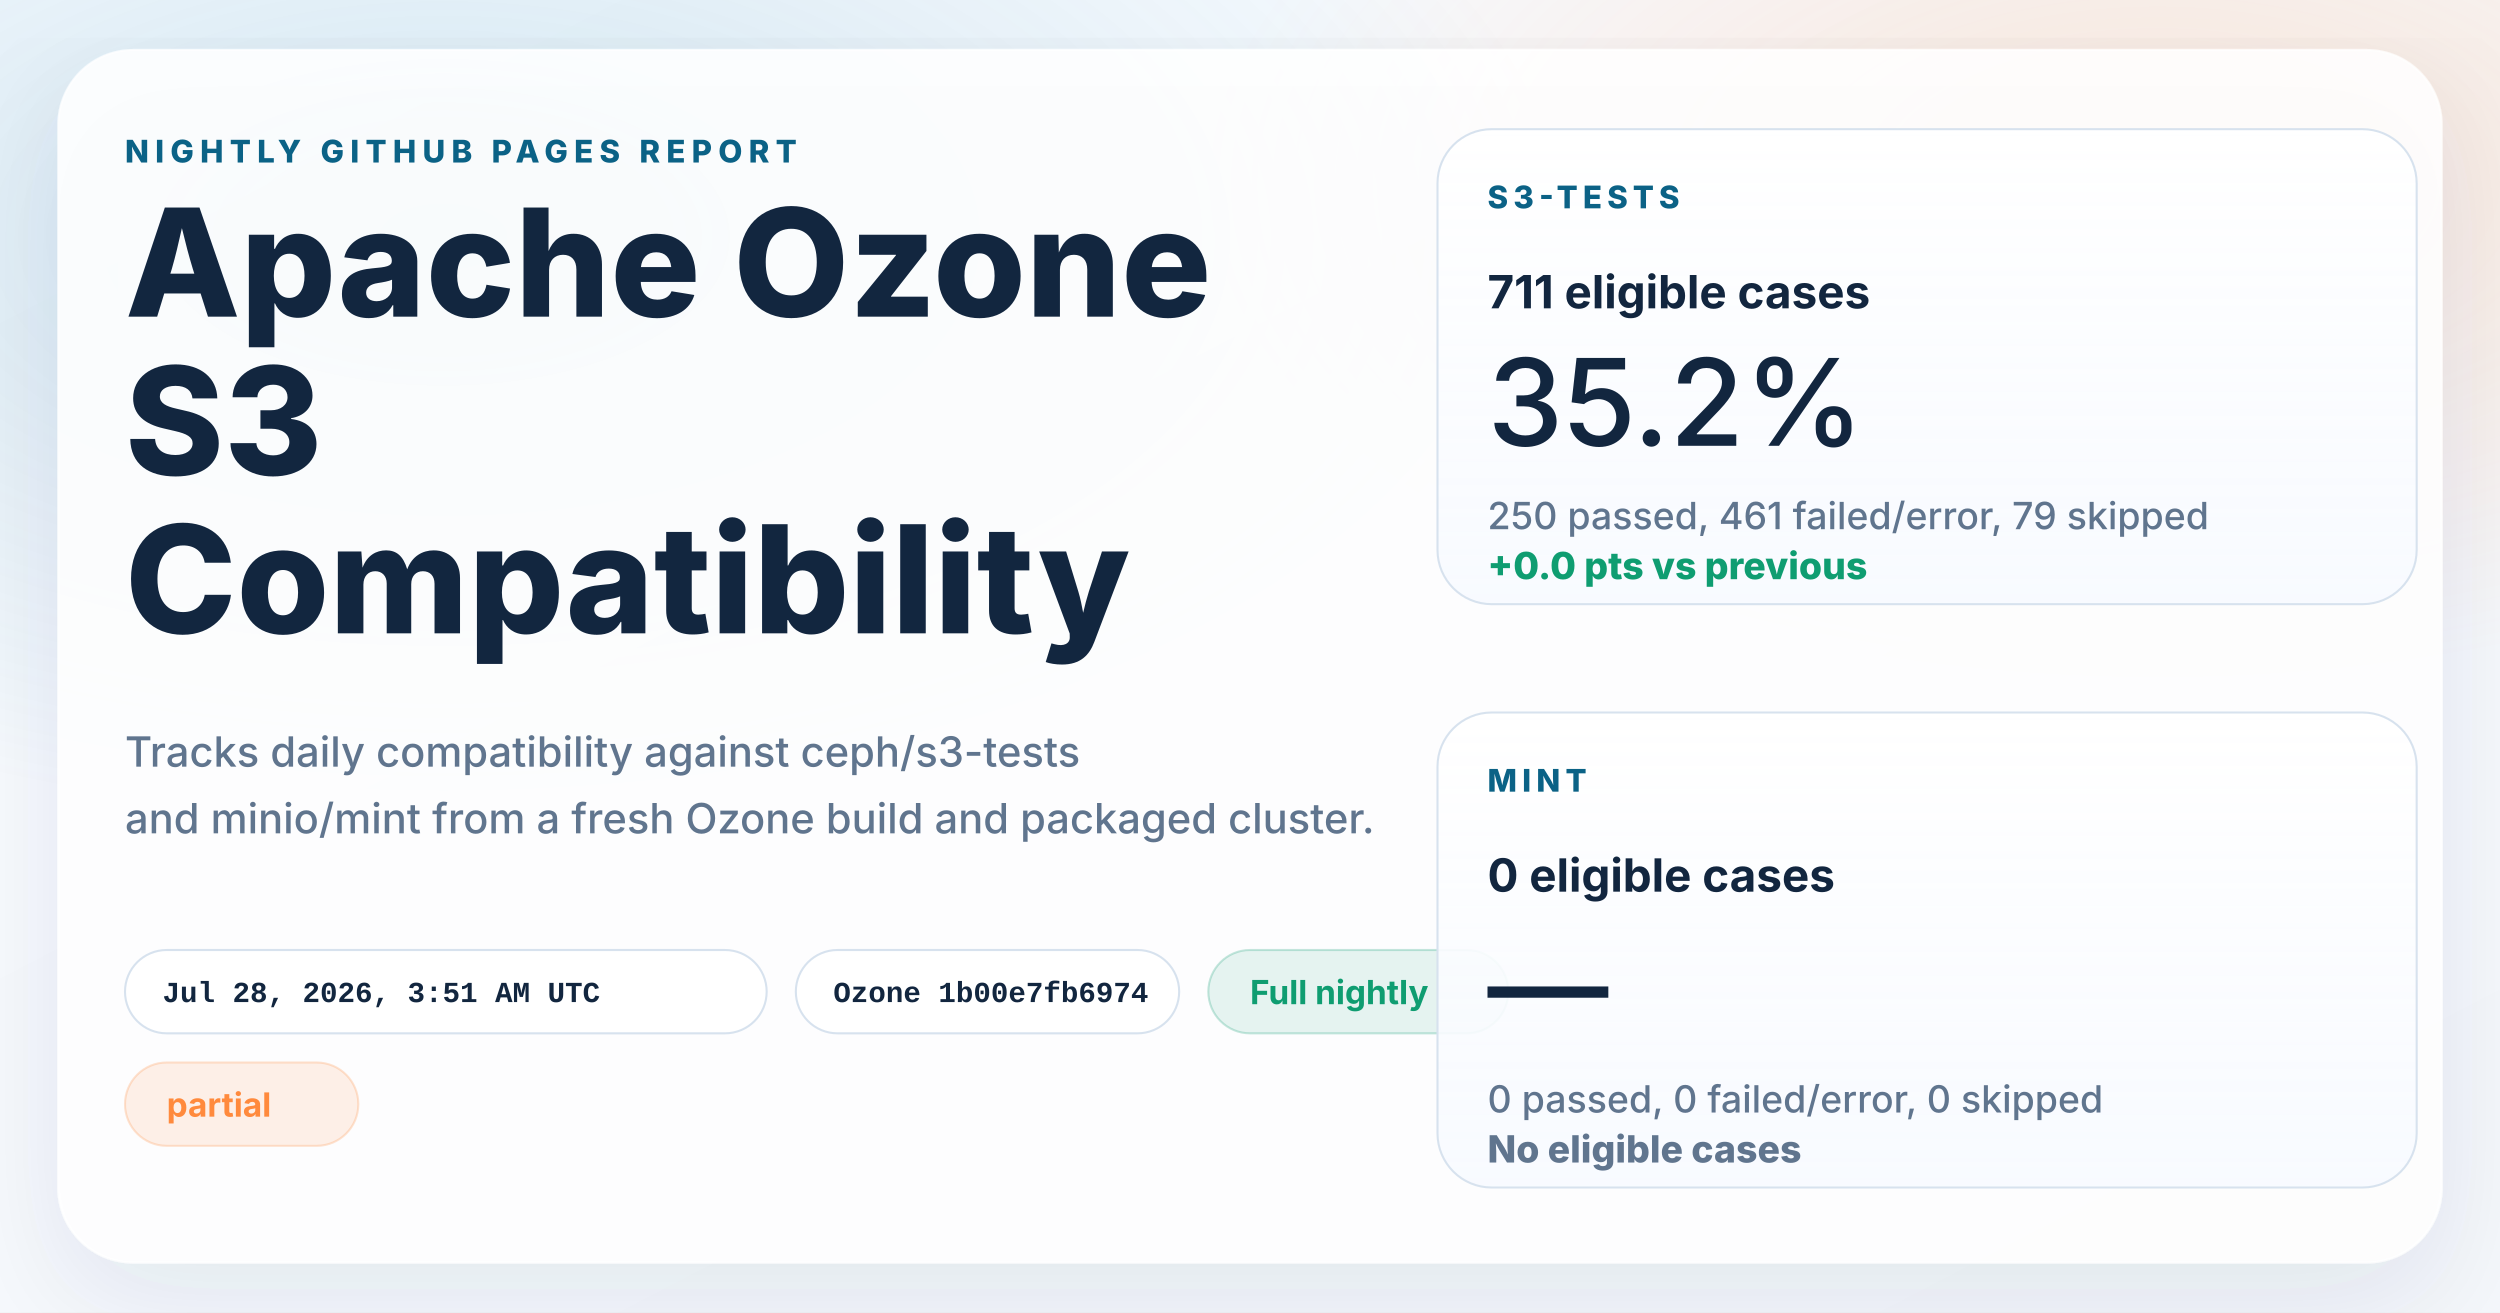
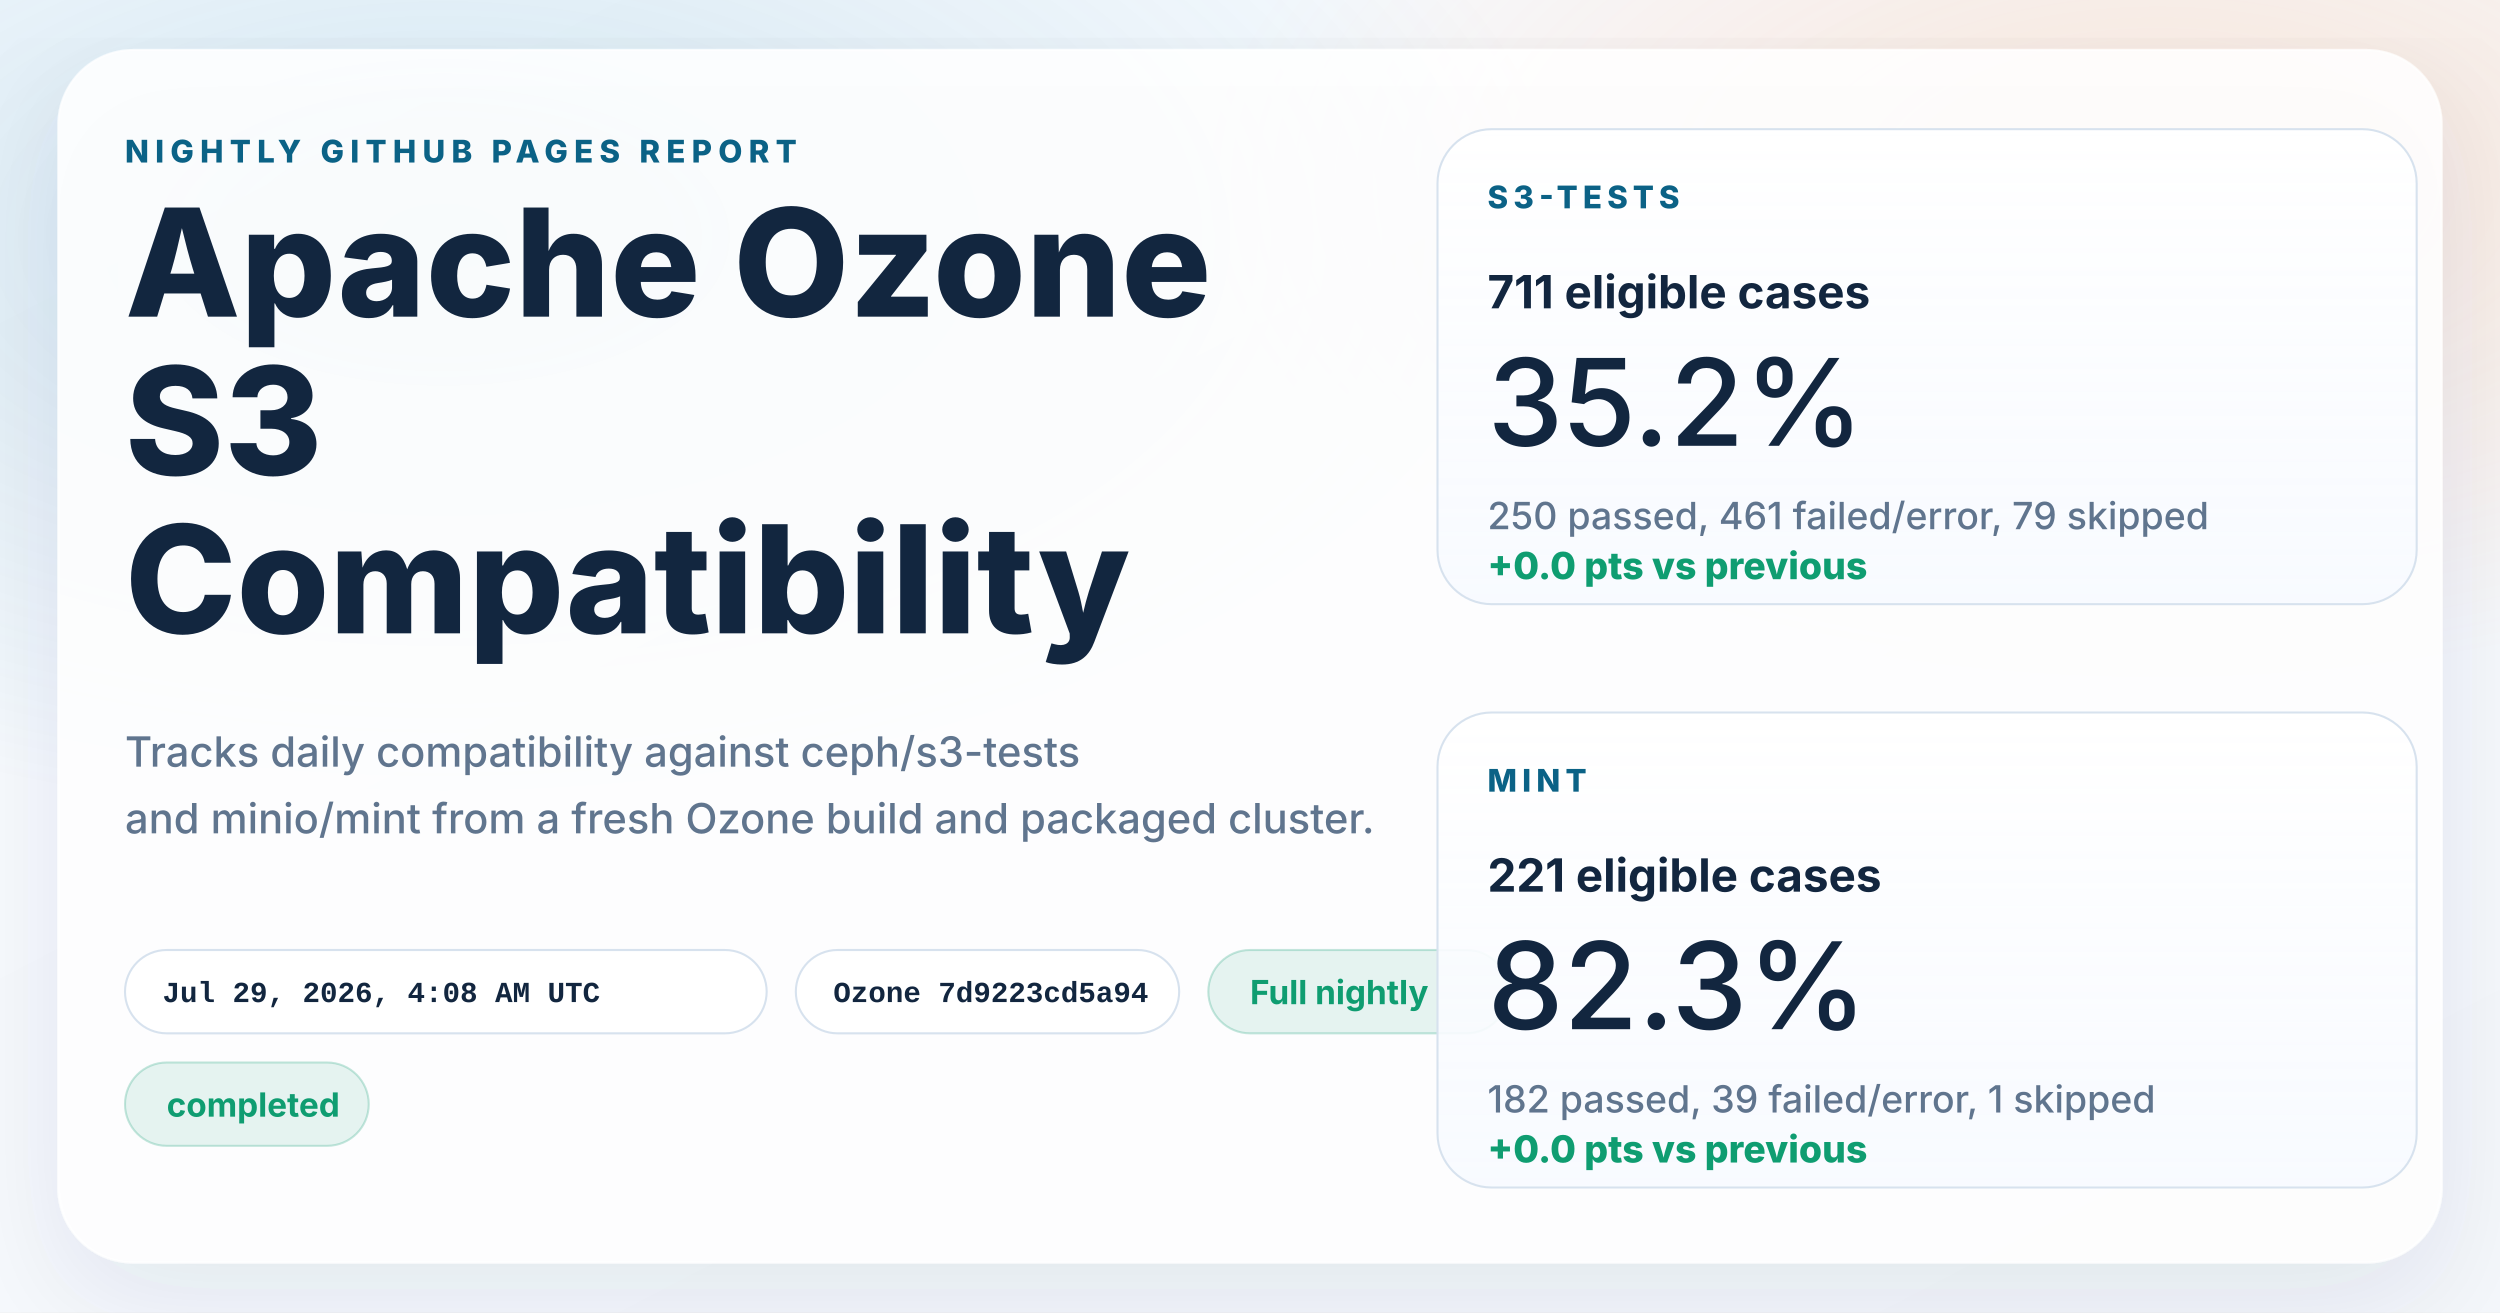
<svg xmlns="http://www.w3.org/2000/svg" width="1200" height="630" viewBox="0 0 1200 630" role="img" aria-labelledby="title desc">
  <defs>
    <linearGradient id="page" x1="0%" y1="0%" x2="100%" y2="100%">
      <stop offset="0%" stop-color="#f8fbff" />
      <stop offset="100%" stop-color="#f4f7fb" />
    </linearGradient>
    <radialGradient id="glowBlue" cx="18%" cy="18%" r="45%">
      <stop offset="0%" stop-color="#0d7fab" stop-opacity="0.16" />
      <stop offset="100%" stop-color="#0d7fab" stop-opacity="0" />
    </radialGradient>
    <radialGradient id="glowWarm" cx="86%" cy="14%" r="38%">
      <stop offset="0%" stop-color="#ff8a3d" stop-opacity="0.18" />
      <stop offset="100%" stop-color="#ff8a3d" stop-opacity="0" />
    </radialGradient>
    <linearGradient id="card" x1="0%" y1="0%" x2="0%" y2="100%">
      <stop offset="0%" stop-color="#ffffff" stop-opacity="0.96" />
      <stop offset="100%" stop-color="#f7faff" stop-opacity="0.88" />
    </linearGradient>
    <filter id="shadow" x="-10%" y="-10%" width="120%" height="120%">
      <feDropShadow dx="0" dy="18" stdDeviation="28" flood-color="#102d4c" flood-opacity="0.10" />
    </filter>
  </defs>
  <rect width="1200" height="630" fill="url(#page)" />
  <rect width="1200" height="630" fill="url(#glowBlue)" />
  <rect width="1200" height="630" fill="url(#glowWarm)" />
  <g filter="url(#shadow)">
    <rect x="28" y="24" width="1144" height="582" rx="36" fill="#ffffff" fill-opacity="0.86" stroke="#ffffff" stroke-opacity="0.75" />
  </g>
  <g font-family="system-ui, -apple-system, BlinkMacSystemFont, 'Segoe UI', sans-serif" fill="#12263f">
    <text x="60" y="78" font-size="15" font-weight="800" letter-spacing="3" fill="#0b6286">NIGHTLY GITHUB PAGES REPORT</text>
    <text x="60" y="152" font-size="72" font-weight="800">Apache Ozone</text>
    <text x="60" y="228" font-size="72" font-weight="800">S3</text>
    <text x="60" y="304" font-size="72" font-weight="800">Compatibility</text>
    <text x="60" y="368" font-size="20" font-weight="500" fill="#60758e">Tracks daily compatibility against ceph/s3-tests</text>
    <text x="60" y="400" font-size="20" font-weight="500" fill="#60758e">and minio/mint from a fresh Ozone build and packaged cluster.</text>
  </g>
  <g font-family="'SFMono-Regular', Consolas, 'Liberation Mono', monospace" font-size="14" font-weight="600">
    <g transform="translate(60 456)">
      <rect width="308" height="40" rx="20" fill="#ffffff" fill-opacity="0.94" stroke="#d7e2ee" />
-       <text x="18" y="25" fill="#12263f">Jul 28, 2026, 3:51 AM UTC</text>
+       <text x="18" y="25" fill="#12263f">Jul 29, 2026, 4:08 AM UTC</text>
    </g>
    <g transform="translate(382 456)">
      <rect width="184" height="40" rx="20" fill="#ffffff" fill-opacity="0.94" stroke="#d7e2ee" />
-       <text x="18" y="25" fill="#12263f">Ozone 1b00e7fb6974</text>
+       <text x="18" y="25" fill="#12263f">Ozone 7d9223cd5a94</text>
    </g>
  </g>
  <g font-family="system-ui, -apple-system, BlinkMacSystemFont, 'Segoe UI', sans-serif" font-size="16" font-weight="700">
    <g transform="translate(580 456)">
      <rect width="144" height="40" rx="20" fill="#0f9d71" fill-opacity="0.10" stroke="#0f9d71" stroke-opacity="0.24" />
      <text x="20" y="26" fill="#0f9d71">Full nightly</text>
    </g>
    <g transform="translate(60 510)">
-       <rect width="112" height="40" rx="20" fill="#ff8a3d" fill-opacity="0.12" stroke="#ff8a3d" stroke-opacity="0.24" />
-       <text x="20" y="26" fill="#ff8a3d">partial</text>
+       <rect width="117" height="40" rx="20" fill="#0f9d71" fill-opacity="0.10" stroke="#0f9d71" stroke-opacity="0.24" />
+       <text x="20" y="26" fill="#0f9d71">completed</text>
    </g>
  </g>
  <g font-family="system-ui, -apple-system, BlinkMacSystemFont, 'Segoe UI', sans-serif" fill="#12263f">
    <g transform="translate(690 62)">
      <rect width="470" height="228" rx="26" fill="url(#card)" stroke="#d7e2ee" />
      <text x="24" y="38" font-size="15" font-weight="800" letter-spacing="2.5" fill="#0b6286">S3-TESTS</text>
      <text x="24" y="86" font-size="22" font-weight="700">711 eligible cases</text>
      <text x="24" y="152" font-size="58" font-weight="500">35.2%</text>
      <text x="24" y="192" font-size="18" font-weight="500" fill="#60758e">250 passed, 461 failed/error, 79 skipped</text>
      <text x="24" y="216" font-size="18" font-weight="800" fill="#0f9d71">+0.0 pts vs previous</text>
    </g>
    <g transform="translate(690 342)">
      <rect width="470" height="228" rx="26" fill="url(#card)" stroke="#d7e2ee" />
      <text x="24" y="38" font-size="15" font-weight="800" letter-spacing="2.5" fill="#0b6286">MINT</text>
-       <text x="24" y="86" font-size="22" font-weight="700">0 eligible cases</text>
-       <text x="24" y="152" font-size="58" font-weight="500">—</text>
-       <text x="24" y="192" font-size="18" font-weight="500" fill="#60758e">0 passed, 0 failed/error, 0 skipped</text>
-       <text x="24" y="216" font-size="18" font-weight="800" fill="#60758e">No eligible cases</text>
+       <text x="24" y="86" font-size="22" font-weight="700">221 eligible cases</text>
+       <text x="24" y="152" font-size="58" font-weight="500">82.3%</text>
+       <text x="24" y="192" font-size="18" font-weight="500" fill="#60758e">182 passed, 39 failed/error, 1 skipped</text>
+       <text x="24" y="216" font-size="18" font-weight="800" fill="#0f9d71">+0.0 pts vs previous</text>
    </g>
  </g>
</svg>
